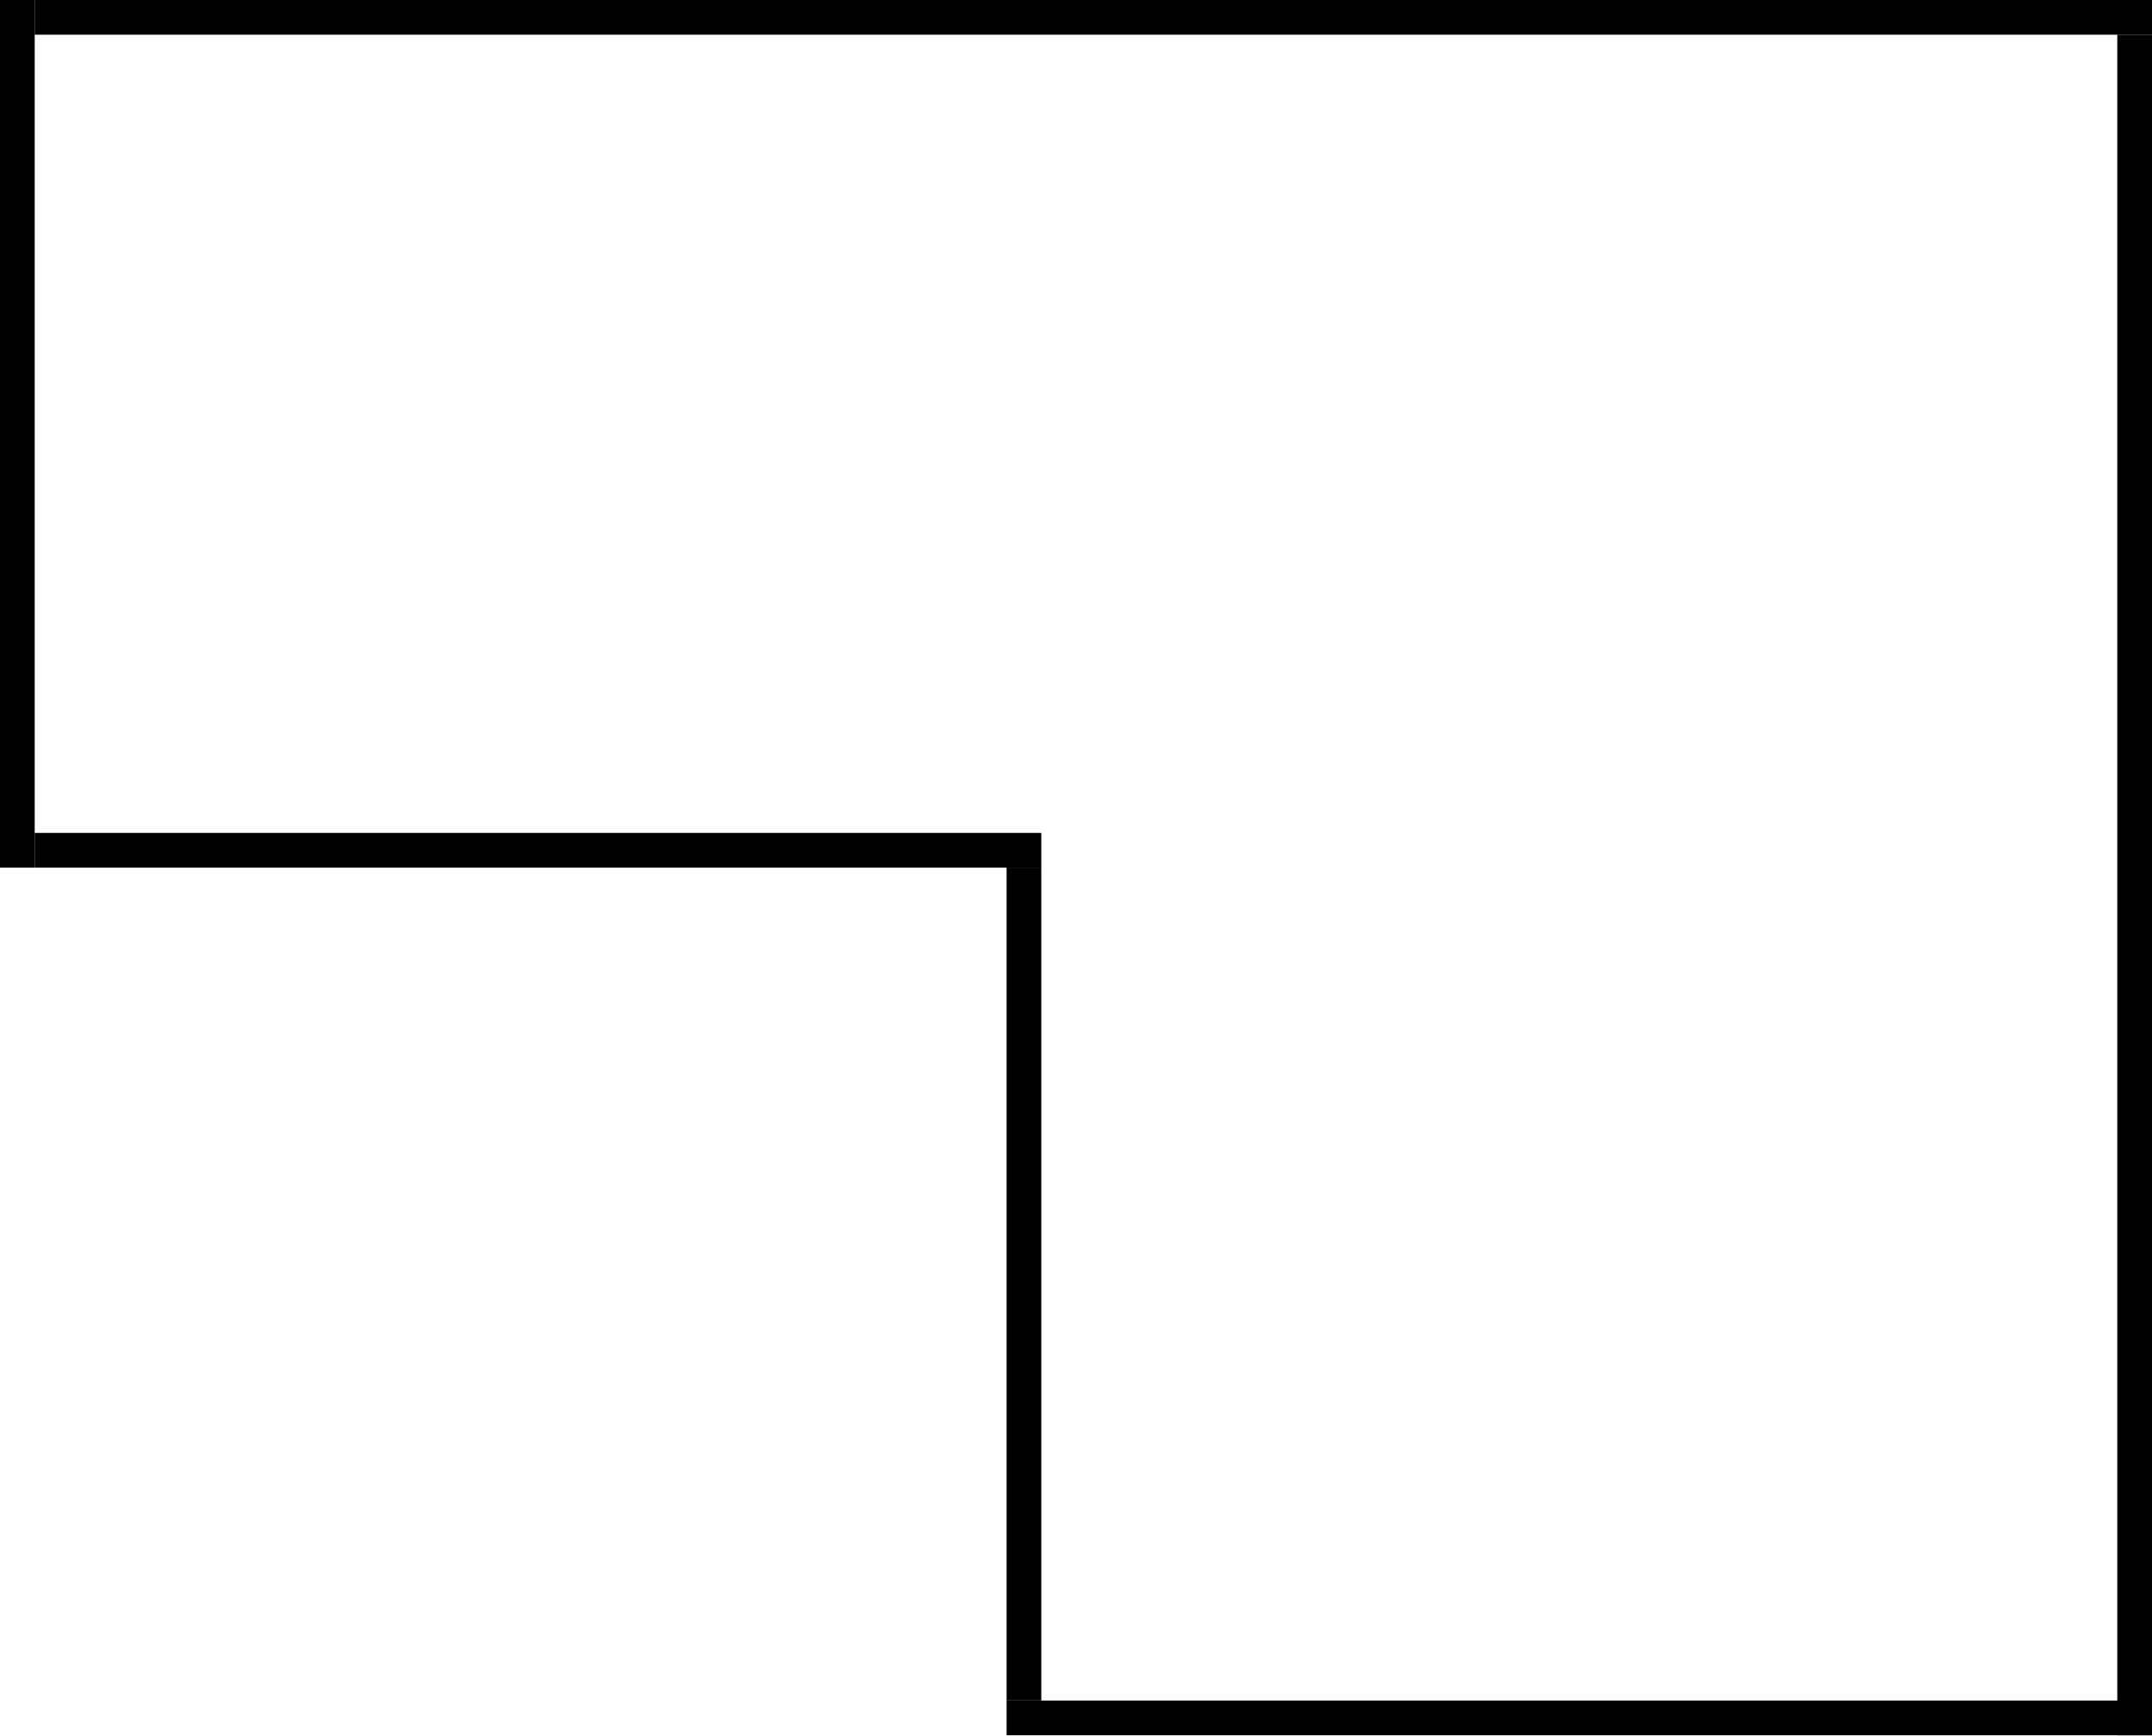
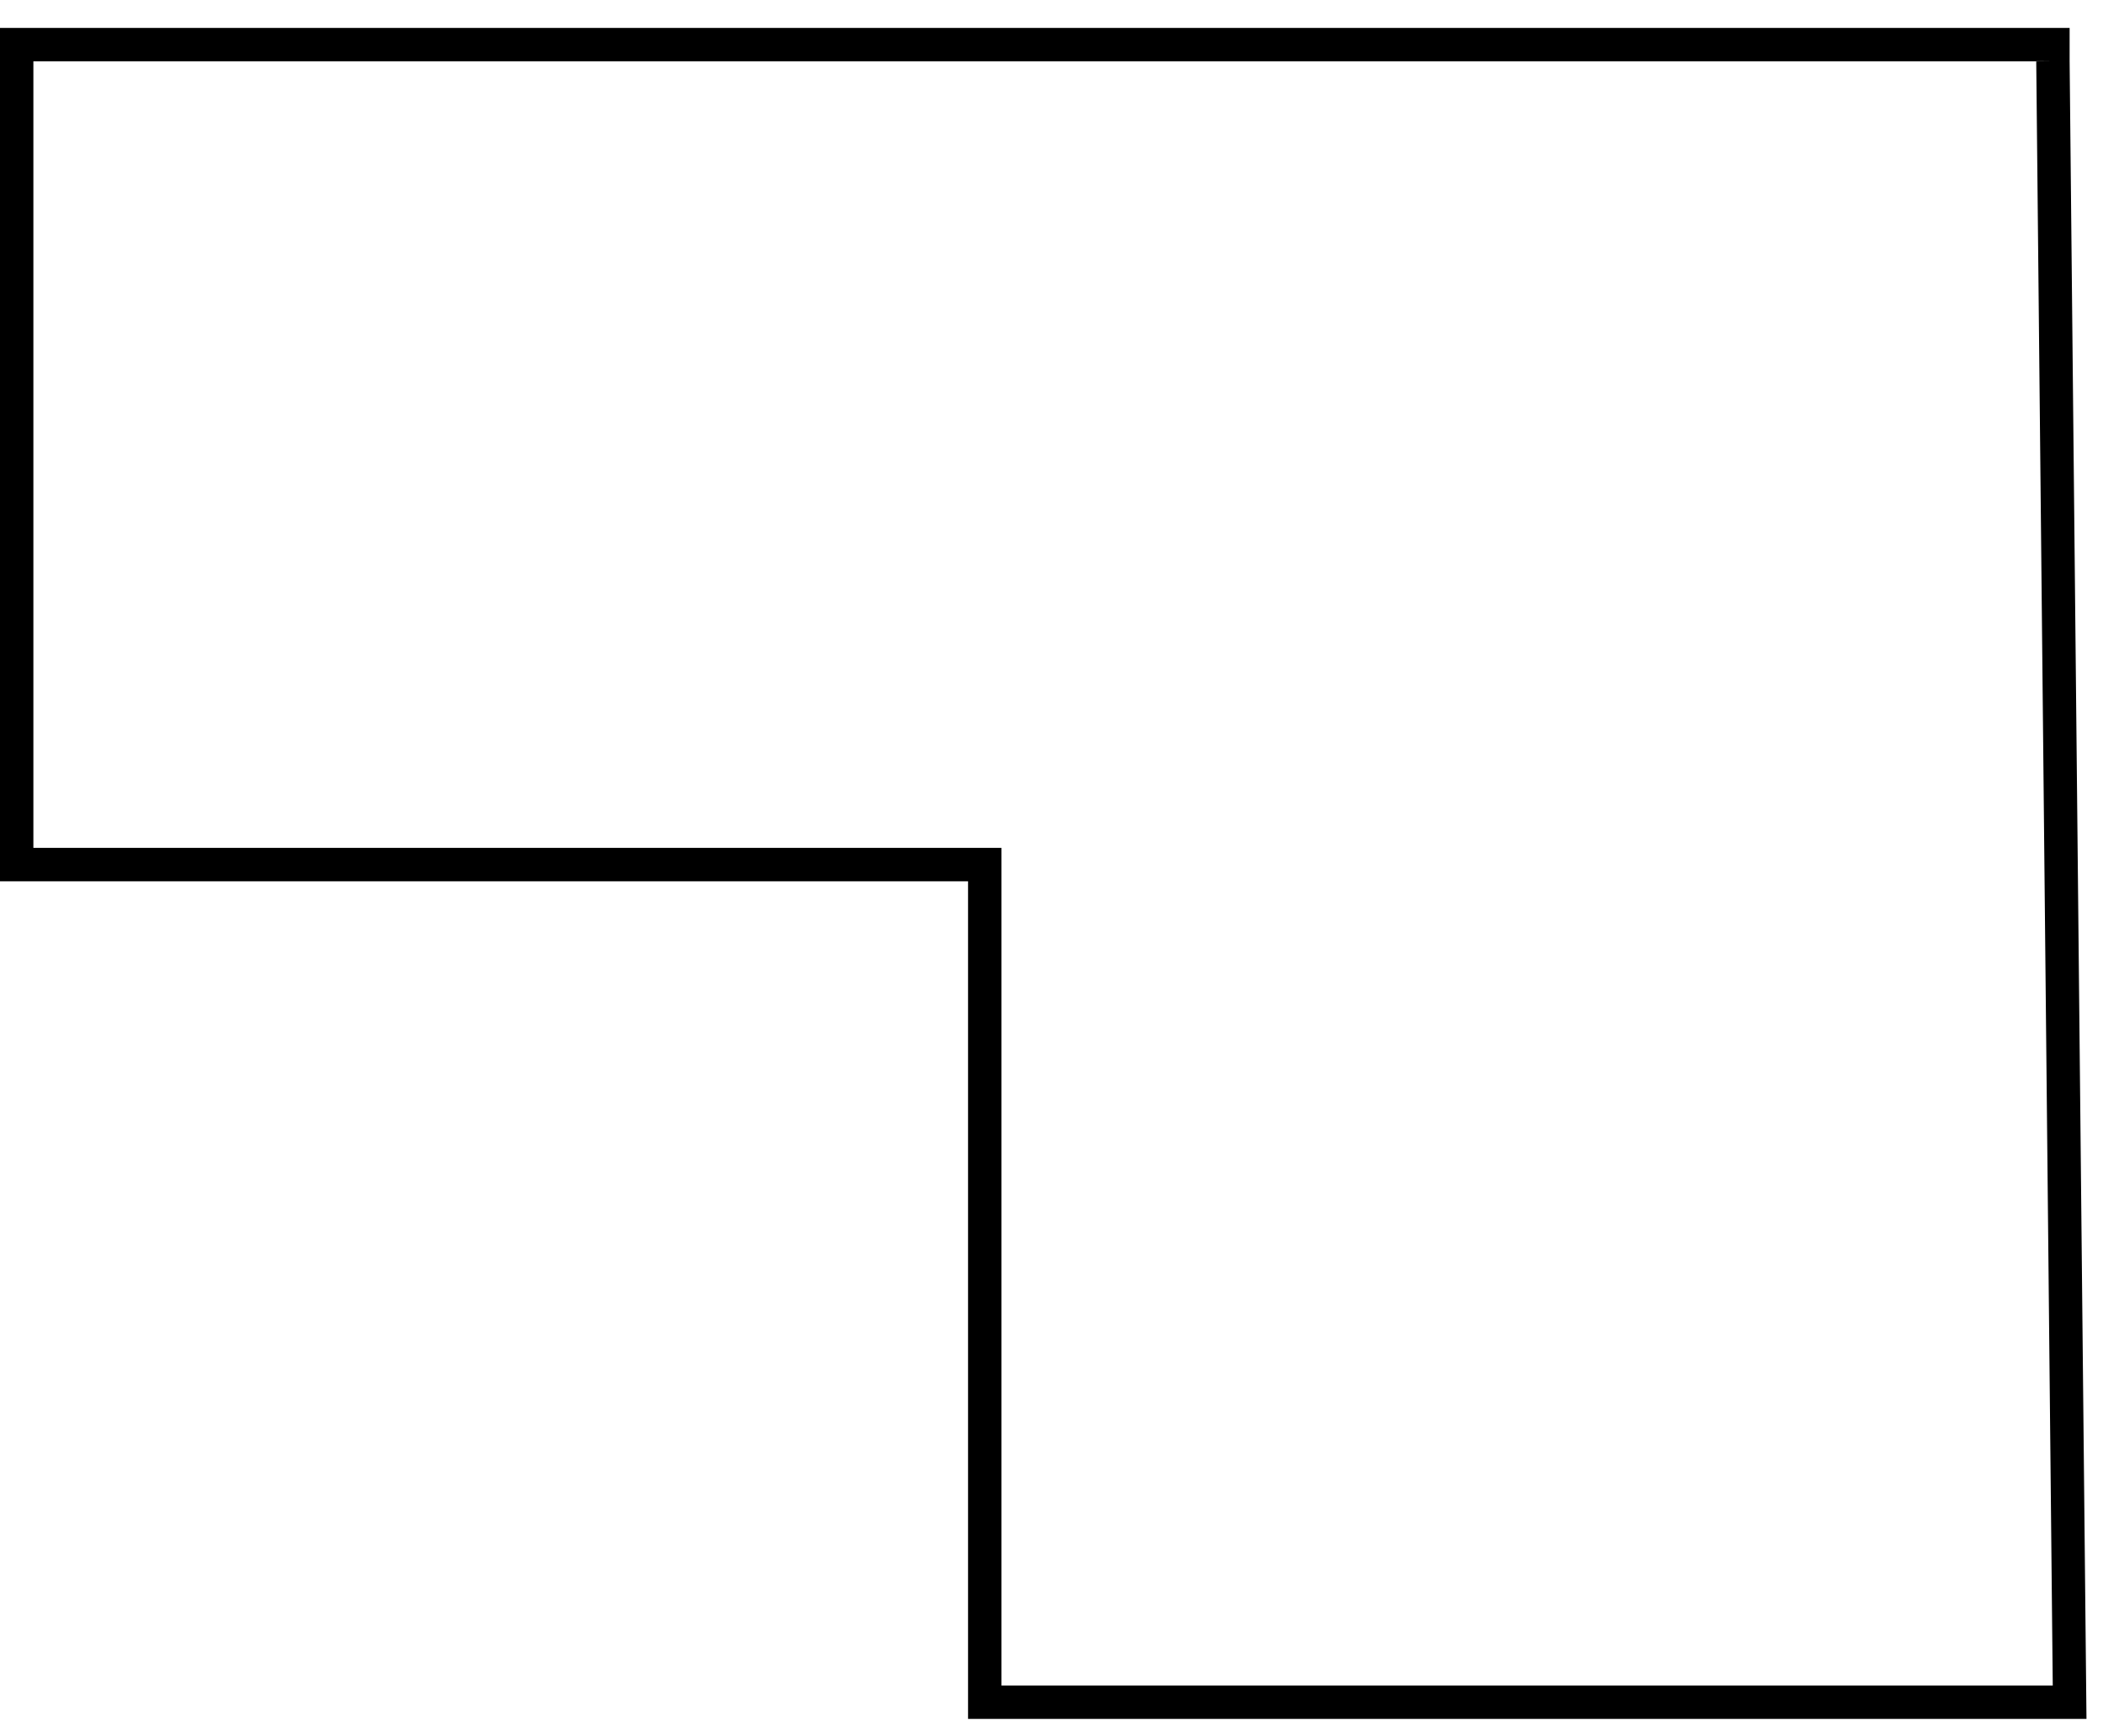
- <svg xmlns="http://www.w3.org/2000/svg" width="62" height="50" viewBox="0 0 62 50" fill="none">
-   <line x1="29.5" y1="49" x2="29.5" y2="25" stroke="black" />
-   <line x1="62" y1="49.5" x2="29" y2="49.5" stroke="black" />
-   <line x1="0.5" y1="-3.42298e-10" x2="0.5" y2="25" stroke="black" />
-   <line x1="1" y1="24.5" x2="30" y2="24.5" stroke="black" />
-   <line x1="61.5" y1="50" x2="61.5" y2="1" stroke="black" />
-   <line x1="1" y1="0.5" x2="62" y2="0.5" stroke="black" />
+ <svg xmlns="http://www.w3.org/2000/svg" width="63" height="52" viewBox="0 0 63 52" fill="none">
+   <path d="M61.5 1.836L62 51H29.5V25.904H0.5V1.336L62 1.336" stroke="black" />
</svg>
